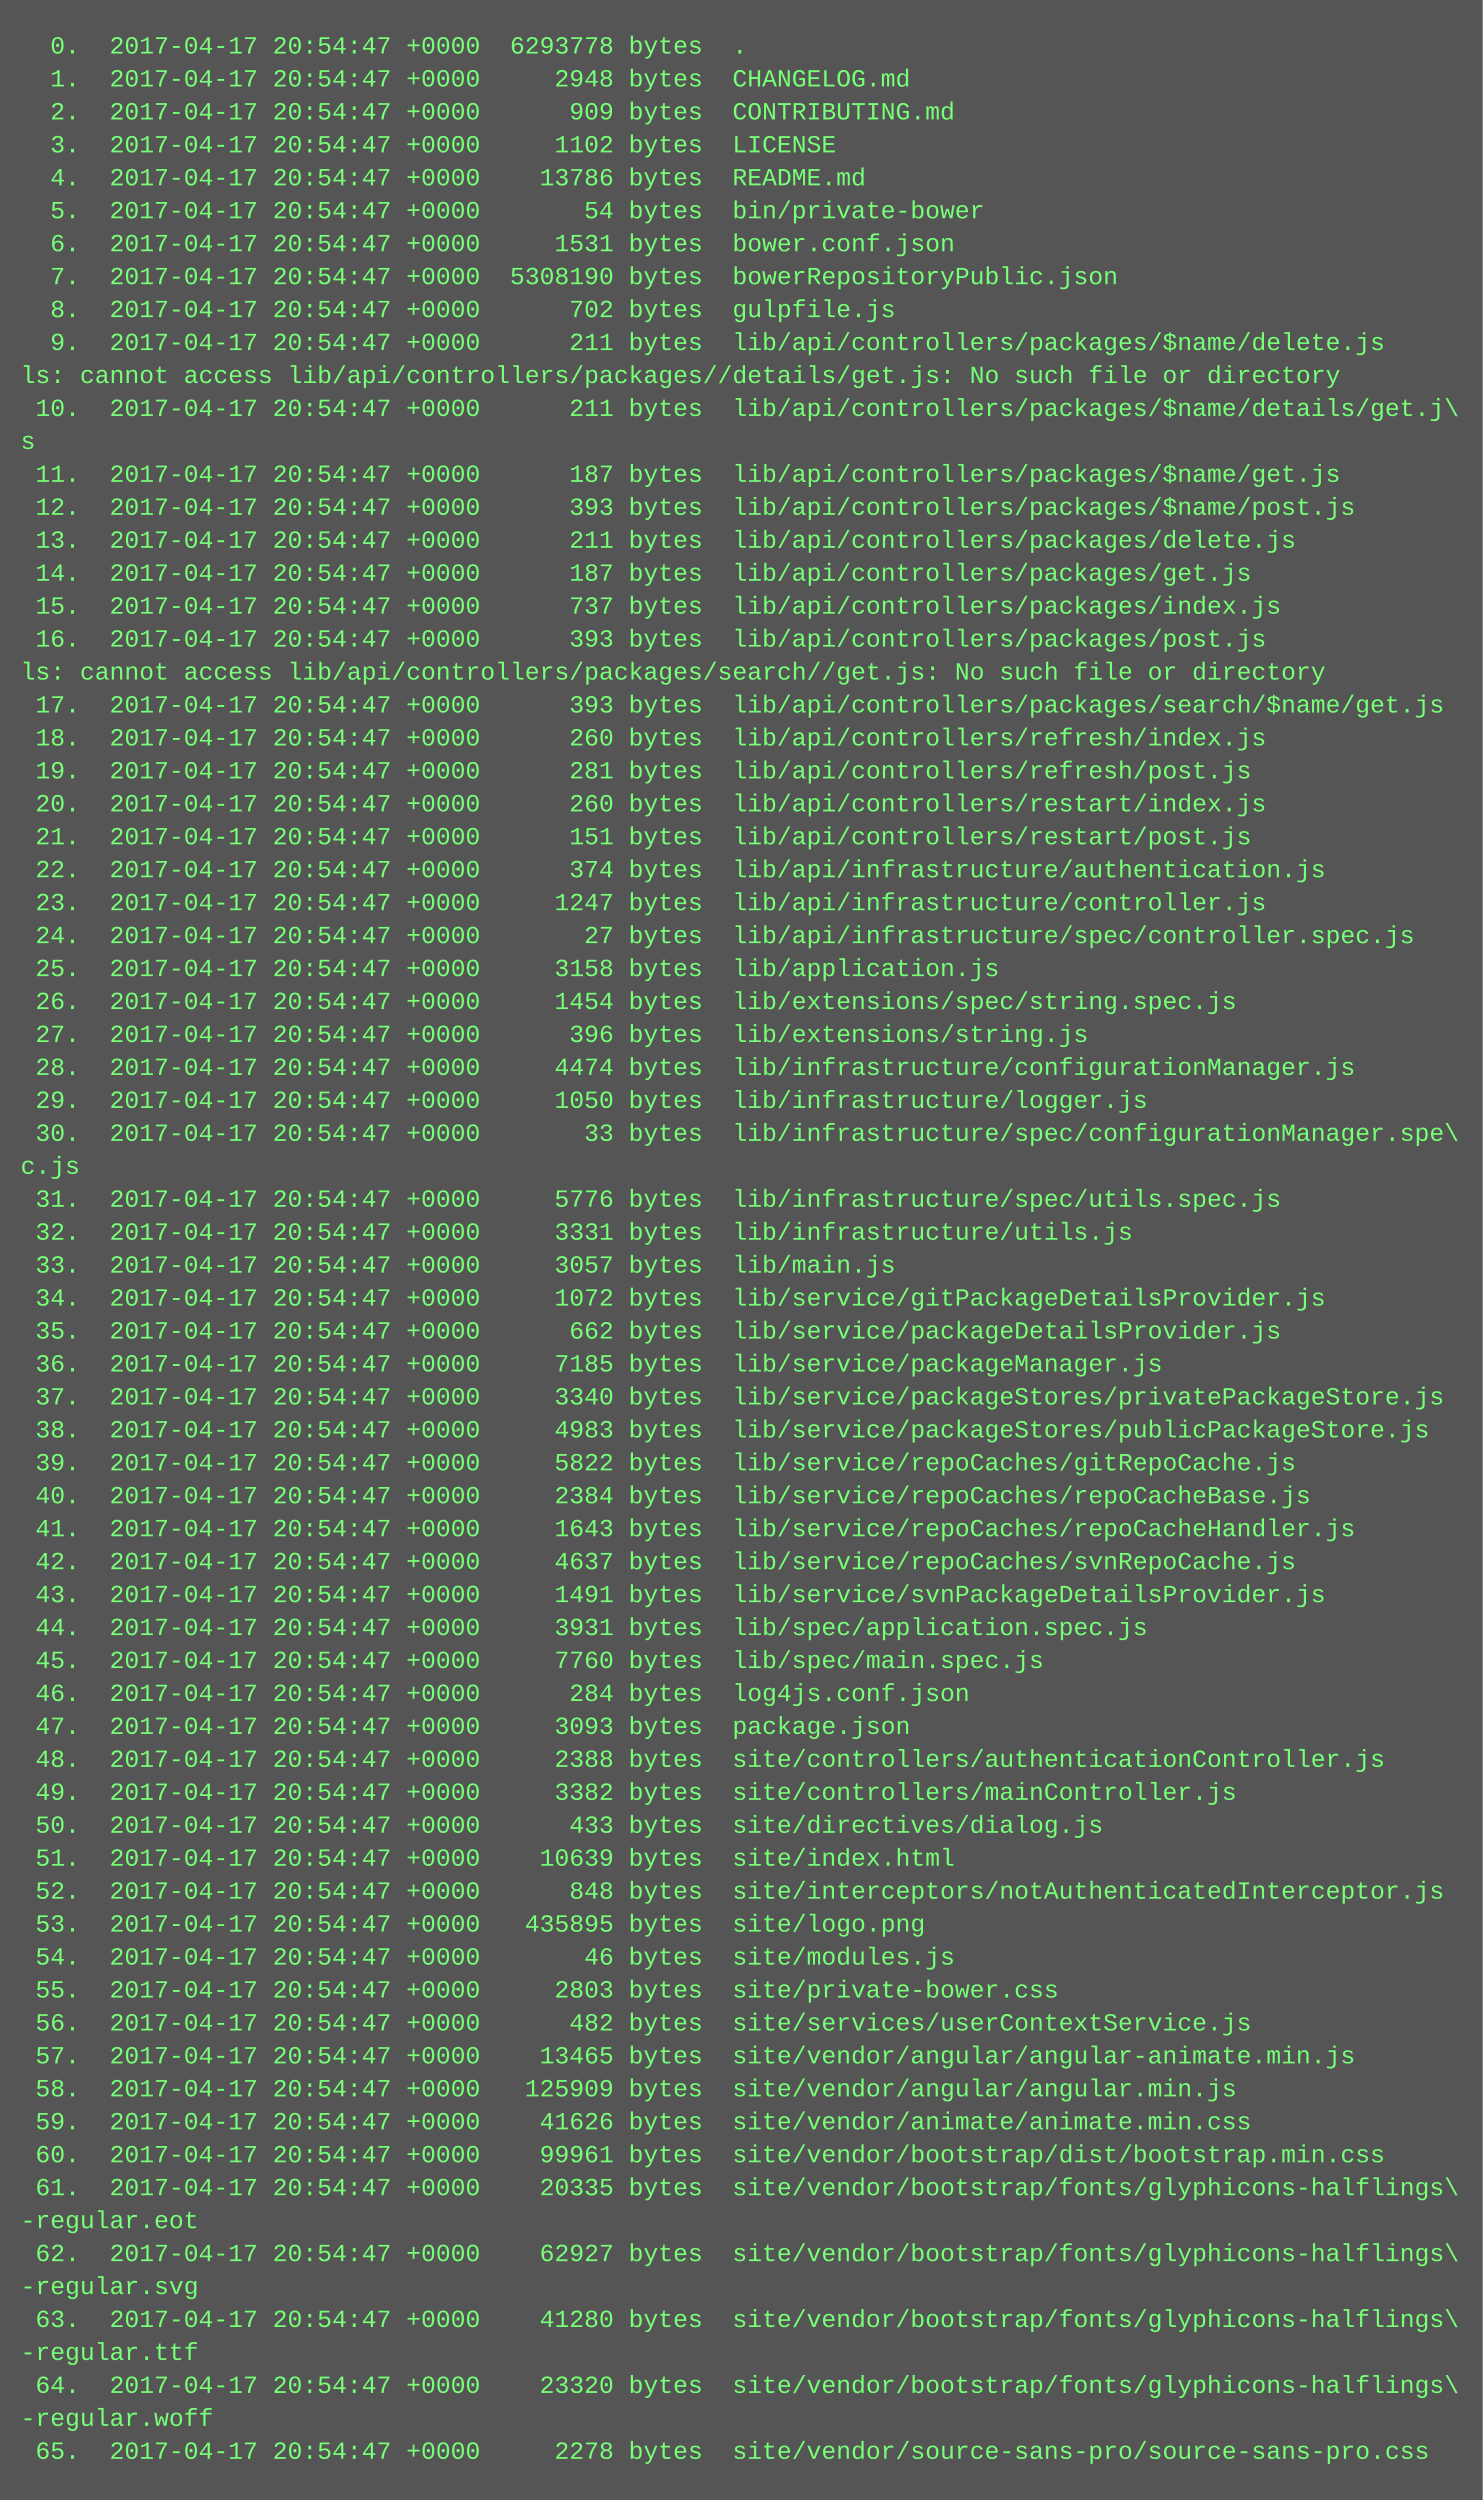
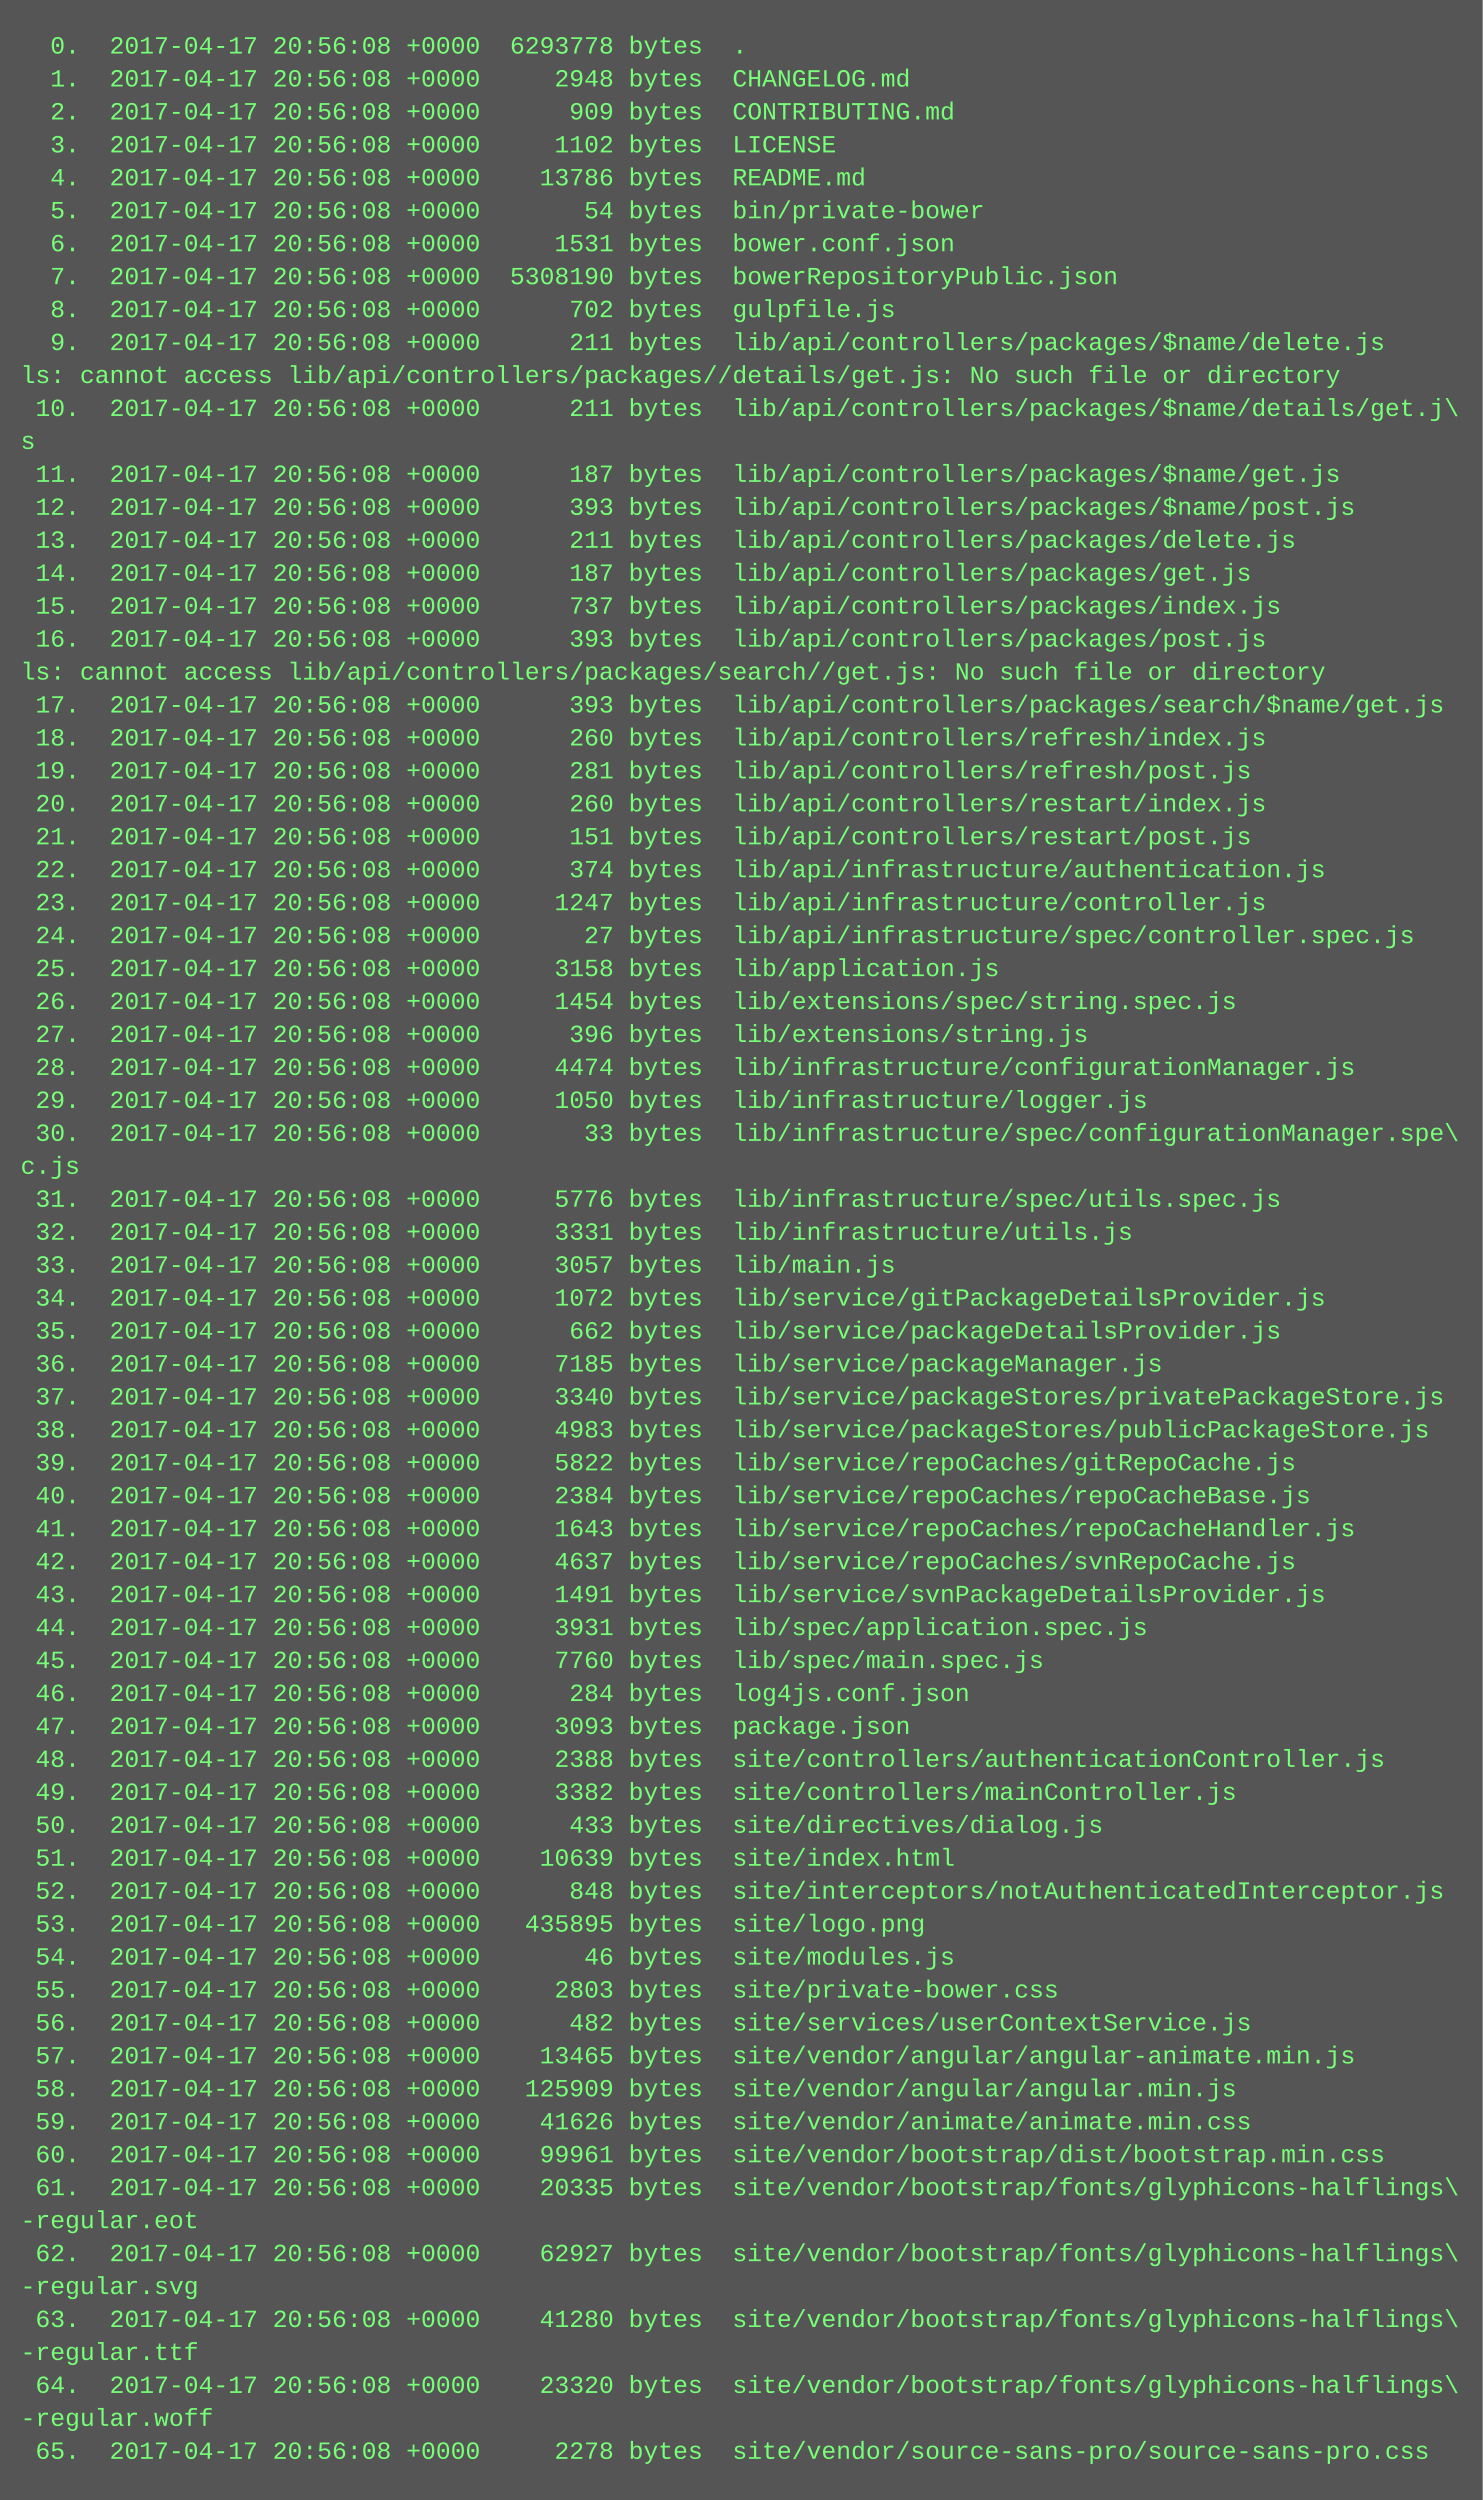
<svg xmlns="http://www.w3.org/2000/svg" height="1214" width="720">
  <rect height="1214" fill="#555" width="720" />
  <text fill="#7f7" font-family="Courier New" font-size="12" xml:space="preserve">
-     <tspan x="10" y="26">  0.  2017-04-17 20:54:47 +0000  6293778 bytes  .</tspan>
-     <tspan x="10" y="42">  1.  2017-04-17 20:54:47 +0000     2948 bytes  CHANGELOG.md</tspan>
-     <tspan x="10" y="58">  2.  2017-04-17 20:54:47 +0000      909 bytes  CONTRIBUTING.md</tspan>
-     <tspan x="10" y="74">  3.  2017-04-17 20:54:47 +0000     1102 bytes  LICENSE</tspan>
-     <tspan x="10" y="90">  4.  2017-04-17 20:54:47 +0000    13786 bytes  README.md</tspan>
-     <tspan x="10" y="106">  5.  2017-04-17 20:54:47 +0000       54 bytes  bin/private-bower</tspan>
-     <tspan x="10" y="122">  6.  2017-04-17 20:54:47 +0000     1531 bytes  bower.conf.json</tspan>
-     <tspan x="10" y="138">  7.  2017-04-17 20:54:47 +0000  5308190 bytes  bowerRepositoryPublic.json</tspan>
-     <tspan x="10" y="154">  8.  2017-04-17 20:54:47 +0000      702 bytes  gulpfile.js</tspan>
-     <tspan x="10" y="170">  9.  2017-04-17 20:54:47 +0000      211 bytes  lib/api/controllers/packages/$name/delete.js</tspan>
+     <tspan x="10" y="26">  0.  2017-04-17 20:56:08 +0000  6293778 bytes  .</tspan>
+     <tspan x="10" y="42">  1.  2017-04-17 20:56:08 +0000     2948 bytes  CHANGELOG.md</tspan>
+     <tspan x="10" y="58">  2.  2017-04-17 20:56:08 +0000      909 bytes  CONTRIBUTING.md</tspan>
+     <tspan x="10" y="74">  3.  2017-04-17 20:56:08 +0000     1102 bytes  LICENSE</tspan>
+     <tspan x="10" y="90">  4.  2017-04-17 20:56:08 +0000    13786 bytes  README.md</tspan>
+     <tspan x="10" y="106">  5.  2017-04-17 20:56:08 +0000       54 bytes  bin/private-bower</tspan>
+     <tspan x="10" y="122">  6.  2017-04-17 20:56:08 +0000     1531 bytes  bower.conf.json</tspan>
+     <tspan x="10" y="138">  7.  2017-04-17 20:56:08 +0000  5308190 bytes  bowerRepositoryPublic.json</tspan>
+     <tspan x="10" y="154">  8.  2017-04-17 20:56:08 +0000      702 bytes  gulpfile.js</tspan>
+     <tspan x="10" y="170">  9.  2017-04-17 20:56:08 +0000      211 bytes  lib/api/controllers/packages/$name/delete.js</tspan>
    <tspan x="10" y="186">ls: cannot access lib/api/controllers/packages//details/get.js: No such file or directory</tspan>
-     <tspan x="10" y="202"> 10.  2017-04-17 20:54:47 +0000      211 bytes  lib/api/controllers/packages/$name/details/get.j\</tspan>
+     <tspan x="10" y="202"> 10.  2017-04-17 20:56:08 +0000      211 bytes  lib/api/controllers/packages/$name/details/get.j\</tspan>
    <tspan x="10" y="218">s</tspan>
-     <tspan x="10" y="234"> 11.  2017-04-17 20:54:47 +0000      187 bytes  lib/api/controllers/packages/$name/get.js</tspan>
-     <tspan x="10" y="250"> 12.  2017-04-17 20:54:47 +0000      393 bytes  lib/api/controllers/packages/$name/post.js</tspan>
-     <tspan x="10" y="266"> 13.  2017-04-17 20:54:47 +0000      211 bytes  lib/api/controllers/packages/delete.js</tspan>
-     <tspan x="10" y="282"> 14.  2017-04-17 20:54:47 +0000      187 bytes  lib/api/controllers/packages/get.js</tspan>
-     <tspan x="10" y="298"> 15.  2017-04-17 20:54:47 +0000      737 bytes  lib/api/controllers/packages/index.js</tspan>
-     <tspan x="10" y="314"> 16.  2017-04-17 20:54:47 +0000      393 bytes  lib/api/controllers/packages/post.js</tspan>
+     <tspan x="10" y="234"> 11.  2017-04-17 20:56:08 +0000      187 bytes  lib/api/controllers/packages/$name/get.js</tspan>
+     <tspan x="10" y="250"> 12.  2017-04-17 20:56:08 +0000      393 bytes  lib/api/controllers/packages/$name/post.js</tspan>
+     <tspan x="10" y="266"> 13.  2017-04-17 20:56:08 +0000      211 bytes  lib/api/controllers/packages/delete.js</tspan>
+     <tspan x="10" y="282"> 14.  2017-04-17 20:56:08 +0000      187 bytes  lib/api/controllers/packages/get.js</tspan>
+     <tspan x="10" y="298"> 15.  2017-04-17 20:56:08 +0000      737 bytes  lib/api/controllers/packages/index.js</tspan>
+     <tspan x="10" y="314"> 16.  2017-04-17 20:56:08 +0000      393 bytes  lib/api/controllers/packages/post.js</tspan>
    <tspan x="10" y="330">ls: cannot access lib/api/controllers/packages/search//get.js: No such file or directory</tspan>
-     <tspan x="10" y="346"> 17.  2017-04-17 20:54:47 +0000      393 bytes  lib/api/controllers/packages/search/$name/get.js</tspan>
-     <tspan x="10" y="362"> 18.  2017-04-17 20:54:47 +0000      260 bytes  lib/api/controllers/refresh/index.js</tspan>
-     <tspan x="10" y="378"> 19.  2017-04-17 20:54:47 +0000      281 bytes  lib/api/controllers/refresh/post.js</tspan>
-     <tspan x="10" y="394"> 20.  2017-04-17 20:54:47 +0000      260 bytes  lib/api/controllers/restart/index.js</tspan>
-     <tspan x="10" y="410"> 21.  2017-04-17 20:54:47 +0000      151 bytes  lib/api/controllers/restart/post.js</tspan>
-     <tspan x="10" y="426"> 22.  2017-04-17 20:54:47 +0000      374 bytes  lib/api/infrastructure/authentication.js</tspan>
-     <tspan x="10" y="442"> 23.  2017-04-17 20:54:47 +0000     1247 bytes  lib/api/infrastructure/controller.js</tspan>
-     <tspan x="10" y="458"> 24.  2017-04-17 20:54:47 +0000       27 bytes  lib/api/infrastructure/spec/controller.spec.js</tspan>
-     <tspan x="10" y="474"> 25.  2017-04-17 20:54:47 +0000     3158 bytes  lib/application.js</tspan>
-     <tspan x="10" y="490"> 26.  2017-04-17 20:54:47 +0000     1454 bytes  lib/extensions/spec/string.spec.js</tspan>
-     <tspan x="10" y="506"> 27.  2017-04-17 20:54:47 +0000      396 bytes  lib/extensions/string.js</tspan>
-     <tspan x="10" y="522"> 28.  2017-04-17 20:54:47 +0000     4474 bytes  lib/infrastructure/configurationManager.js</tspan>
-     <tspan x="10" y="538"> 29.  2017-04-17 20:54:47 +0000     1050 bytes  lib/infrastructure/logger.js</tspan>
-     <tspan x="10" y="554"> 30.  2017-04-17 20:54:47 +0000       33 bytes  lib/infrastructure/spec/configurationManager.spe\</tspan>
+     <tspan x="10" y="346"> 17.  2017-04-17 20:56:08 +0000      393 bytes  lib/api/controllers/packages/search/$name/get.js</tspan>
+     <tspan x="10" y="362"> 18.  2017-04-17 20:56:08 +0000      260 bytes  lib/api/controllers/refresh/index.js</tspan>
+     <tspan x="10" y="378"> 19.  2017-04-17 20:56:08 +0000      281 bytes  lib/api/controllers/refresh/post.js</tspan>
+     <tspan x="10" y="394"> 20.  2017-04-17 20:56:08 +0000      260 bytes  lib/api/controllers/restart/index.js</tspan>
+     <tspan x="10" y="410"> 21.  2017-04-17 20:56:08 +0000      151 bytes  lib/api/controllers/restart/post.js</tspan>
+     <tspan x="10" y="426"> 22.  2017-04-17 20:56:08 +0000      374 bytes  lib/api/infrastructure/authentication.js</tspan>
+     <tspan x="10" y="442"> 23.  2017-04-17 20:56:08 +0000     1247 bytes  lib/api/infrastructure/controller.js</tspan>
+     <tspan x="10" y="458"> 24.  2017-04-17 20:56:08 +0000       27 bytes  lib/api/infrastructure/spec/controller.spec.js</tspan>
+     <tspan x="10" y="474"> 25.  2017-04-17 20:56:08 +0000     3158 bytes  lib/application.js</tspan>
+     <tspan x="10" y="490"> 26.  2017-04-17 20:56:08 +0000     1454 bytes  lib/extensions/spec/string.spec.js</tspan>
+     <tspan x="10" y="506"> 27.  2017-04-17 20:56:08 +0000      396 bytes  lib/extensions/string.js</tspan>
+     <tspan x="10" y="522"> 28.  2017-04-17 20:56:08 +0000     4474 bytes  lib/infrastructure/configurationManager.js</tspan>
+     <tspan x="10" y="538"> 29.  2017-04-17 20:56:08 +0000     1050 bytes  lib/infrastructure/logger.js</tspan>
+     <tspan x="10" y="554"> 30.  2017-04-17 20:56:08 +0000       33 bytes  lib/infrastructure/spec/configurationManager.spe\</tspan>
    <tspan x="10" y="570">c.js</tspan>
-     <tspan x="10" y="586"> 31.  2017-04-17 20:54:47 +0000     5776 bytes  lib/infrastructure/spec/utils.spec.js</tspan>
-     <tspan x="10" y="602"> 32.  2017-04-17 20:54:47 +0000     3331 bytes  lib/infrastructure/utils.js</tspan>
-     <tspan x="10" y="618"> 33.  2017-04-17 20:54:47 +0000     3057 bytes  lib/main.js</tspan>
-     <tspan x="10" y="634"> 34.  2017-04-17 20:54:47 +0000     1072 bytes  lib/service/gitPackageDetailsProvider.js</tspan>
-     <tspan x="10" y="650"> 35.  2017-04-17 20:54:47 +0000      662 bytes  lib/service/packageDetailsProvider.js</tspan>
-     <tspan x="10" y="666"> 36.  2017-04-17 20:54:47 +0000     7185 bytes  lib/service/packageManager.js</tspan>
-     <tspan x="10" y="682"> 37.  2017-04-17 20:54:47 +0000     3340 bytes  lib/service/packageStores/privatePackageStore.js</tspan>
-     <tspan x="10" y="698"> 38.  2017-04-17 20:54:47 +0000     4983 bytes  lib/service/packageStores/publicPackageStore.js</tspan>
-     <tspan x="10" y="714"> 39.  2017-04-17 20:54:47 +0000     5822 bytes  lib/service/repoCaches/gitRepoCache.js</tspan>
-     <tspan x="10" y="730"> 40.  2017-04-17 20:54:47 +0000     2384 bytes  lib/service/repoCaches/repoCacheBase.js</tspan>
-     <tspan x="10" y="746"> 41.  2017-04-17 20:54:47 +0000     1643 bytes  lib/service/repoCaches/repoCacheHandler.js</tspan>
-     <tspan x="10" y="762"> 42.  2017-04-17 20:54:47 +0000     4637 bytes  lib/service/repoCaches/svnRepoCache.js</tspan>
-     <tspan x="10" y="778"> 43.  2017-04-17 20:54:47 +0000     1491 bytes  lib/service/svnPackageDetailsProvider.js</tspan>
-     <tspan x="10" y="794"> 44.  2017-04-17 20:54:47 +0000     3931 bytes  lib/spec/application.spec.js</tspan>
-     <tspan x="10" y="810"> 45.  2017-04-17 20:54:47 +0000     7760 bytes  lib/spec/main.spec.js</tspan>
-     <tspan x="10" y="826"> 46.  2017-04-17 20:54:47 +0000      284 bytes  log4js.conf.json</tspan>
-     <tspan x="10" y="842"> 47.  2017-04-17 20:54:47 +0000     3093 bytes  package.json</tspan>
-     <tspan x="10" y="858"> 48.  2017-04-17 20:54:47 +0000     2388 bytes  site/controllers/authenticationController.js</tspan>
-     <tspan x="10" y="874"> 49.  2017-04-17 20:54:47 +0000     3382 bytes  site/controllers/mainController.js</tspan>
-     <tspan x="10" y="890"> 50.  2017-04-17 20:54:47 +0000      433 bytes  site/directives/dialog.js</tspan>
-     <tspan x="10" y="906"> 51.  2017-04-17 20:54:47 +0000    10639 bytes  site/index.html</tspan>
-     <tspan x="10" y="922"> 52.  2017-04-17 20:54:47 +0000      848 bytes  site/interceptors/notAuthenticatedInterceptor.js</tspan>
-     <tspan x="10" y="938"> 53.  2017-04-17 20:54:47 +0000   435895 bytes  site/logo.png</tspan>
-     <tspan x="10" y="954"> 54.  2017-04-17 20:54:47 +0000       46 bytes  site/modules.js</tspan>
-     <tspan x="10" y="970"> 55.  2017-04-17 20:54:47 +0000     2803 bytes  site/private-bower.css</tspan>
-     <tspan x="10" y="986"> 56.  2017-04-17 20:54:47 +0000      482 bytes  site/services/userContextService.js</tspan>
-     <tspan x="10" y="1002"> 57.  2017-04-17 20:54:47 +0000    13465 bytes  site/vendor/angular/angular-animate.min.js</tspan>
-     <tspan x="10" y="1018"> 58.  2017-04-17 20:54:47 +0000   125909 bytes  site/vendor/angular/angular.min.js</tspan>
-     <tspan x="10" y="1034"> 59.  2017-04-17 20:54:47 +0000    41626 bytes  site/vendor/animate/animate.min.css</tspan>
-     <tspan x="10" y="1050"> 60.  2017-04-17 20:54:47 +0000    99961 bytes  site/vendor/bootstrap/dist/bootstrap.min.css</tspan>
-     <tspan x="10" y="1066"> 61.  2017-04-17 20:54:47 +0000    20335 bytes  site/vendor/bootstrap/fonts/glyphicons-halflings\</tspan>
+     <tspan x="10" y="586"> 31.  2017-04-17 20:56:08 +0000     5776 bytes  lib/infrastructure/spec/utils.spec.js</tspan>
+     <tspan x="10" y="602"> 32.  2017-04-17 20:56:08 +0000     3331 bytes  lib/infrastructure/utils.js</tspan>
+     <tspan x="10" y="618"> 33.  2017-04-17 20:56:08 +0000     3057 bytes  lib/main.js</tspan>
+     <tspan x="10" y="634"> 34.  2017-04-17 20:56:08 +0000     1072 bytes  lib/service/gitPackageDetailsProvider.js</tspan>
+     <tspan x="10" y="650"> 35.  2017-04-17 20:56:08 +0000      662 bytes  lib/service/packageDetailsProvider.js</tspan>
+     <tspan x="10" y="666"> 36.  2017-04-17 20:56:08 +0000     7185 bytes  lib/service/packageManager.js</tspan>
+     <tspan x="10" y="682"> 37.  2017-04-17 20:56:08 +0000     3340 bytes  lib/service/packageStores/privatePackageStore.js</tspan>
+     <tspan x="10" y="698"> 38.  2017-04-17 20:56:08 +0000     4983 bytes  lib/service/packageStores/publicPackageStore.js</tspan>
+     <tspan x="10" y="714"> 39.  2017-04-17 20:56:08 +0000     5822 bytes  lib/service/repoCaches/gitRepoCache.js</tspan>
+     <tspan x="10" y="730"> 40.  2017-04-17 20:56:08 +0000     2384 bytes  lib/service/repoCaches/repoCacheBase.js</tspan>
+     <tspan x="10" y="746"> 41.  2017-04-17 20:56:08 +0000     1643 bytes  lib/service/repoCaches/repoCacheHandler.js</tspan>
+     <tspan x="10" y="762"> 42.  2017-04-17 20:56:08 +0000     4637 bytes  lib/service/repoCaches/svnRepoCache.js</tspan>
+     <tspan x="10" y="778"> 43.  2017-04-17 20:56:08 +0000     1491 bytes  lib/service/svnPackageDetailsProvider.js</tspan>
+     <tspan x="10" y="794"> 44.  2017-04-17 20:56:08 +0000     3931 bytes  lib/spec/application.spec.js</tspan>
+     <tspan x="10" y="810"> 45.  2017-04-17 20:56:08 +0000     7760 bytes  lib/spec/main.spec.js</tspan>
+     <tspan x="10" y="826"> 46.  2017-04-17 20:56:08 +0000      284 bytes  log4js.conf.json</tspan>
+     <tspan x="10" y="842"> 47.  2017-04-17 20:56:08 +0000     3093 bytes  package.json</tspan>
+     <tspan x="10" y="858"> 48.  2017-04-17 20:56:08 +0000     2388 bytes  site/controllers/authenticationController.js</tspan>
+     <tspan x="10" y="874"> 49.  2017-04-17 20:56:08 +0000     3382 bytes  site/controllers/mainController.js</tspan>
+     <tspan x="10" y="890"> 50.  2017-04-17 20:56:08 +0000      433 bytes  site/directives/dialog.js</tspan>
+     <tspan x="10" y="906"> 51.  2017-04-17 20:56:08 +0000    10639 bytes  site/index.html</tspan>
+     <tspan x="10" y="922"> 52.  2017-04-17 20:56:08 +0000      848 bytes  site/interceptors/notAuthenticatedInterceptor.js</tspan>
+     <tspan x="10" y="938"> 53.  2017-04-17 20:56:08 +0000   435895 bytes  site/logo.png</tspan>
+     <tspan x="10" y="954"> 54.  2017-04-17 20:56:08 +0000       46 bytes  site/modules.js</tspan>
+     <tspan x="10" y="970"> 55.  2017-04-17 20:56:08 +0000     2803 bytes  site/private-bower.css</tspan>
+     <tspan x="10" y="986"> 56.  2017-04-17 20:56:08 +0000      482 bytes  site/services/userContextService.js</tspan>
+     <tspan x="10" y="1002"> 57.  2017-04-17 20:56:08 +0000    13465 bytes  site/vendor/angular/angular-animate.min.js</tspan>
+     <tspan x="10" y="1018"> 58.  2017-04-17 20:56:08 +0000   125909 bytes  site/vendor/angular/angular.min.js</tspan>
+     <tspan x="10" y="1034"> 59.  2017-04-17 20:56:08 +0000    41626 bytes  site/vendor/animate/animate.min.css</tspan>
+     <tspan x="10" y="1050"> 60.  2017-04-17 20:56:08 +0000    99961 bytes  site/vendor/bootstrap/dist/bootstrap.min.css</tspan>
+     <tspan x="10" y="1066"> 61.  2017-04-17 20:56:08 +0000    20335 bytes  site/vendor/bootstrap/fonts/glyphicons-halflings\</tspan>
    <tspan x="10" y="1082">-regular.eot</tspan>
-     <tspan x="10" y="1098"> 62.  2017-04-17 20:54:47 +0000    62927 bytes  site/vendor/bootstrap/fonts/glyphicons-halflings\</tspan>
+     <tspan x="10" y="1098"> 62.  2017-04-17 20:56:08 +0000    62927 bytes  site/vendor/bootstrap/fonts/glyphicons-halflings\</tspan>
    <tspan x="10" y="1114">-regular.svg</tspan>
-     <tspan x="10" y="1130"> 63.  2017-04-17 20:54:47 +0000    41280 bytes  site/vendor/bootstrap/fonts/glyphicons-halflings\</tspan>
+     <tspan x="10" y="1130"> 63.  2017-04-17 20:56:08 +0000    41280 bytes  site/vendor/bootstrap/fonts/glyphicons-halflings\</tspan>
    <tspan x="10" y="1146">-regular.ttf</tspan>
-     <tspan x="10" y="1162"> 64.  2017-04-17 20:54:47 +0000    23320 bytes  site/vendor/bootstrap/fonts/glyphicons-halflings\</tspan>
+     <tspan x="10" y="1162"> 64.  2017-04-17 20:56:08 +0000    23320 bytes  site/vendor/bootstrap/fonts/glyphicons-halflings\</tspan>
    <tspan x="10" y="1178">-regular.woff</tspan>
-     <tspan x="10" y="1194"> 65.  2017-04-17 20:54:47 +0000     2278 bytes  site/vendor/source-sans-pro/source-sans-pro.css</tspan>
+     <tspan x="10" y="1194"> 65.  2017-04-17 20:56:08 +0000     2278 bytes  site/vendor/source-sans-pro/source-sans-pro.css</tspan>
  </text>
</svg>
